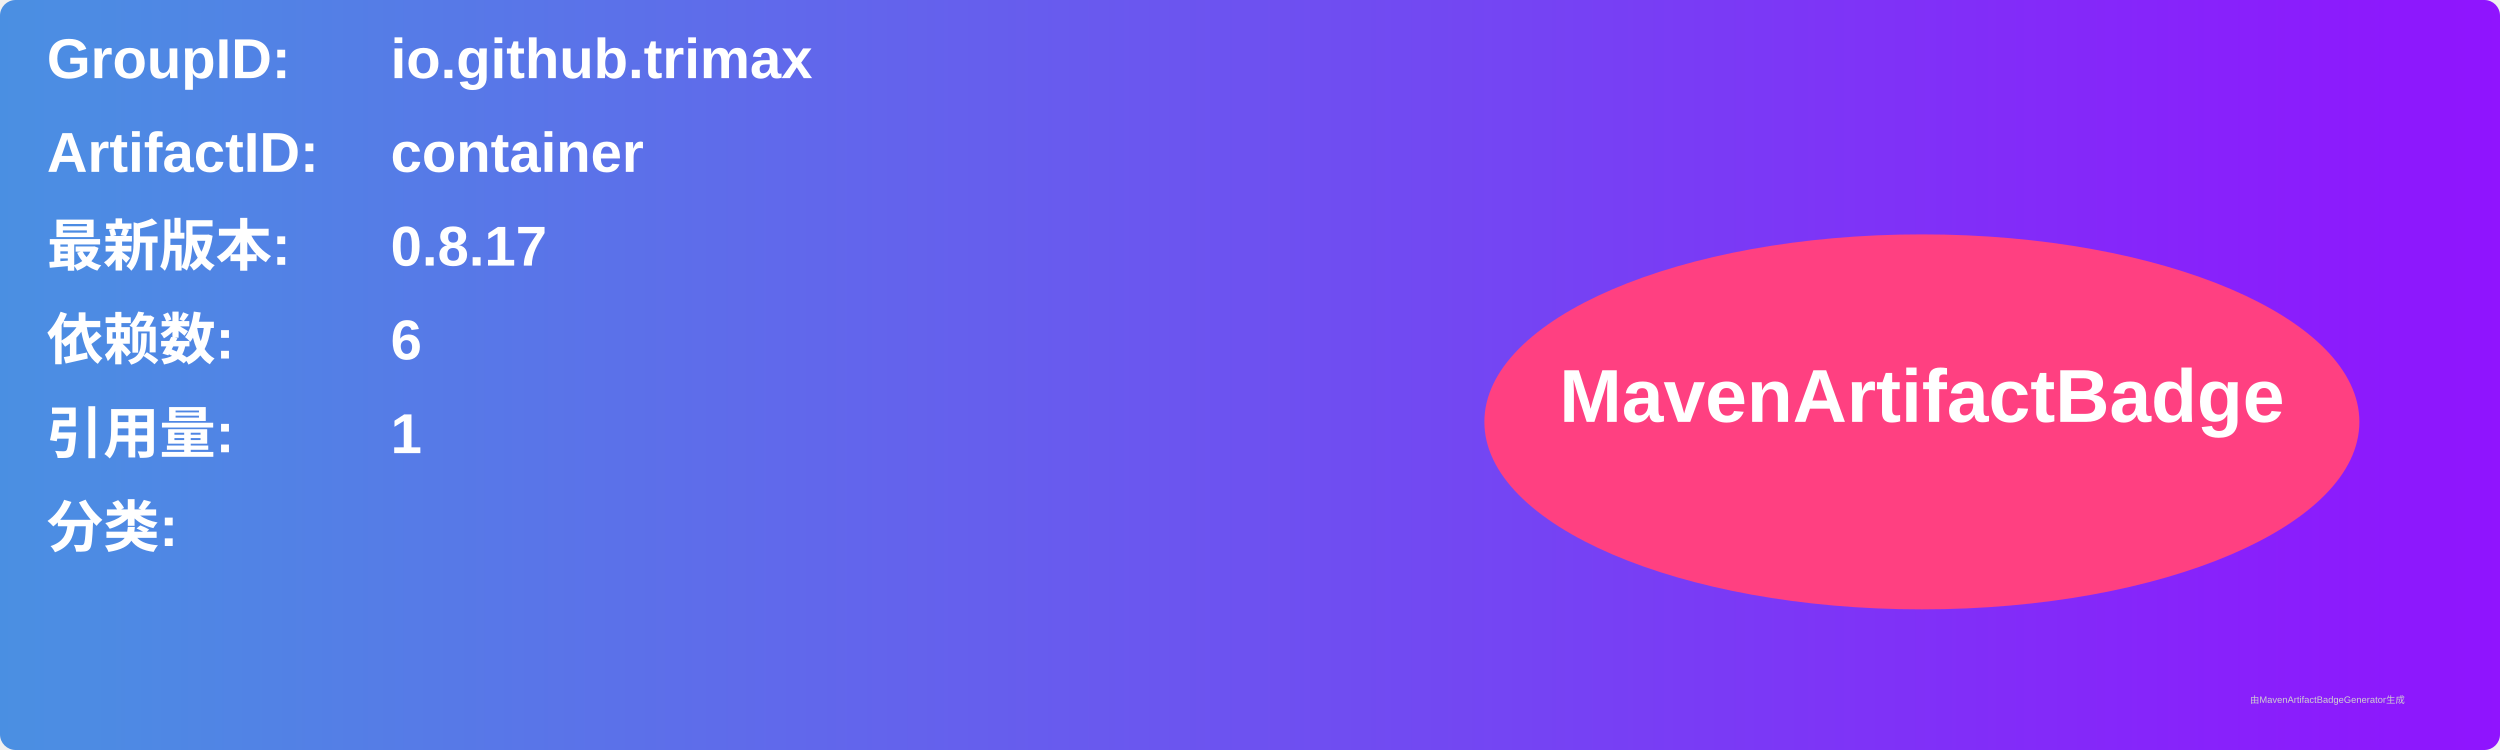
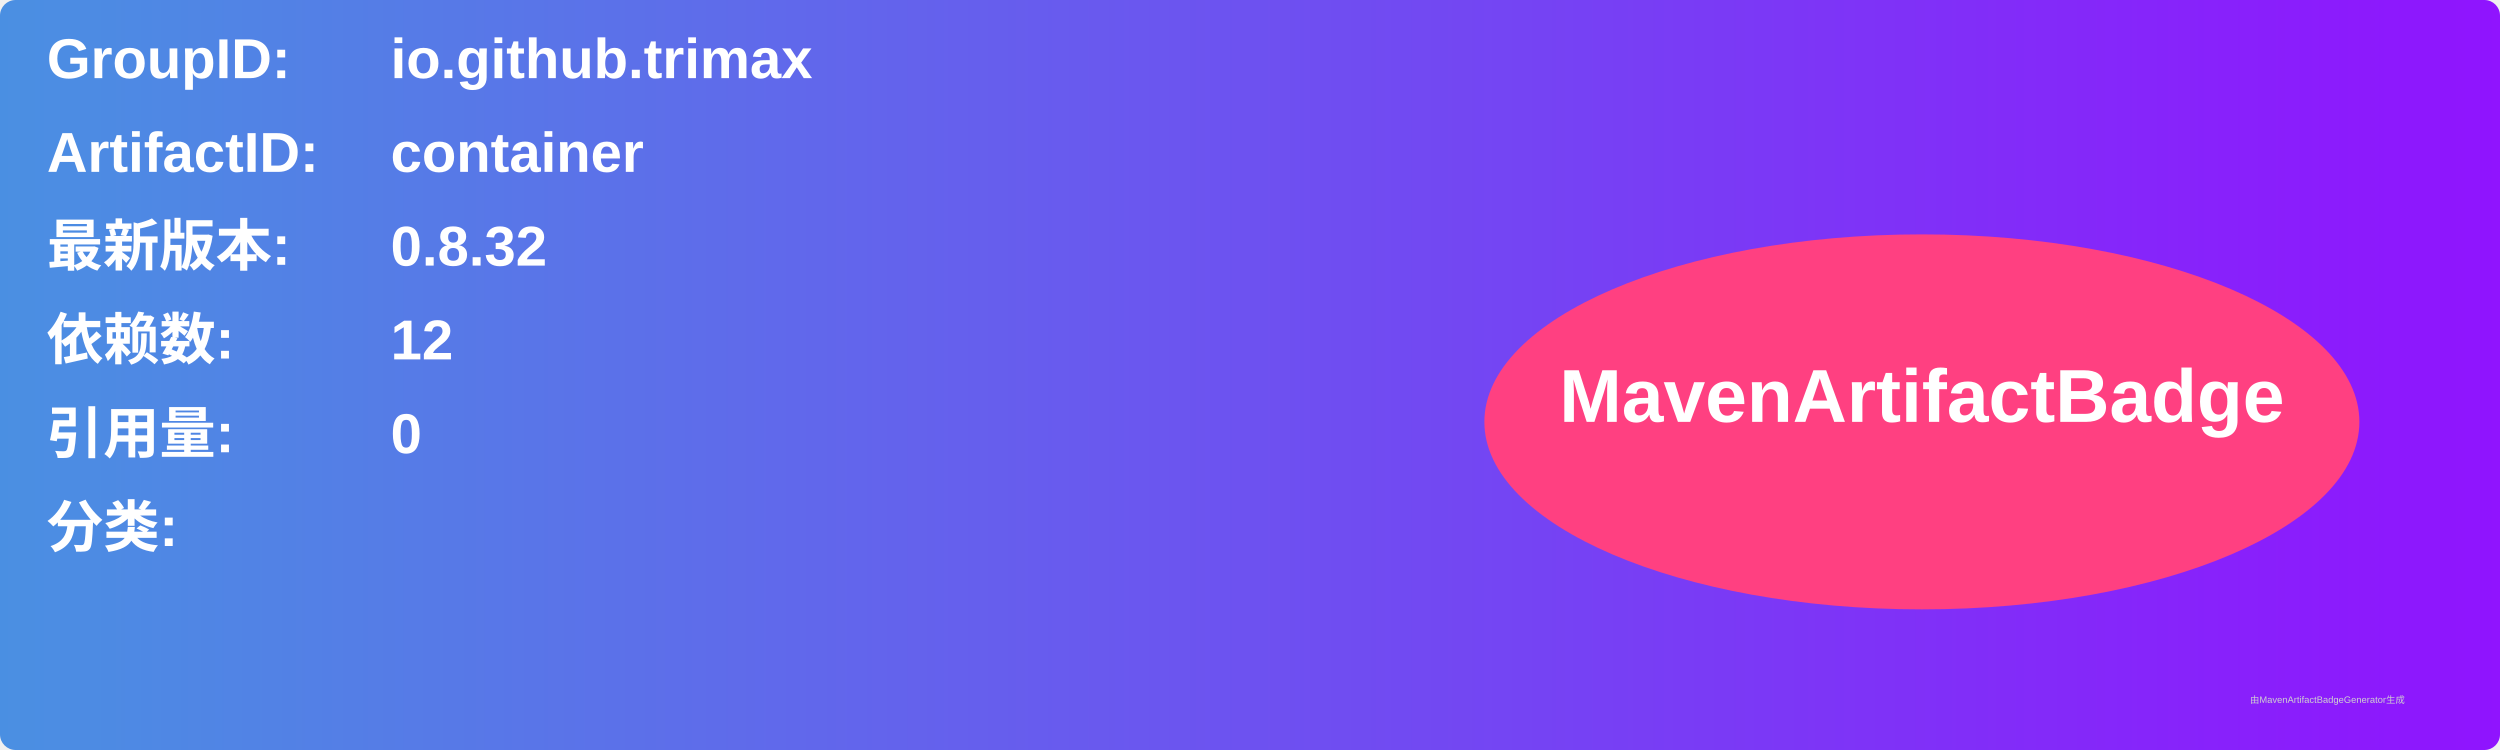
<svg xmlns="http://www.w3.org/2000/svg" width="800" height="240" viewBox="0 0 800 240">
  <linearGradient id="grad" x1="0%" y1="0%" x2="100%" y2="0%">
    <stop offset="0%" stop-color="#4a90e2" />
    <stop offset="100%" stop-color="#9013fe" />
  </linearGradient>
  <rect width="100%" height="100%" rx="5" ry="5" fill="url(#grad)" />
  <g transform="translate(15, 15)">
    <text x="0" y="10" font-family="Arial" font-size="18" fill="white" font-weight="bold" width="260">GroupID:</text>
    <text x="110" y="10" font-family="Arial" font-size="18" fill="white" font-weight="bold" width="460">io.github.trimax</text>
    <text x="0" y="40" font-family="Arial" font-size="18" fill="white" font-weight="bold" width="260">ArtifactID:</text>
    <text x="110" y="40" font-family="Arial" font-size="18" fill="white" font-weight="bold" width="460">container</text>
    <text x="0" y="70" font-family="Arial" font-size="18" fill="white" font-weight="bold">最新版本:</text>
    <text x="110" y="70" font-family="Arial" font-size="18" fill="white" font-weight="bold">
-       <tspan font-weight="bold">0.8.17</tspan>
+       <tspan font-weight="bold">0.8.32</tspan>
    </text>
    <text x="0" y="100" font-family="Arial" font-size="18" fill="white" font-weight="bold">依赖数: </text>
    <text x="110" y="100" font-family="Arial" font-size="18" fill="white">
-       <tspan font-weight="bold">6</tspan>
+       <tspan font-weight="bold">12</tspan>
    </text>
    <text x="0" y="130" font-family="Arial" font-size="18" fill="white" font-weight="bold">引用量: </text>
    <text x="110" y="130" font-family="Arial" font-size="18" fill="white">
-       <tspan font-weight="bold">1</tspan>
+       <tspan font-weight="bold">0</tspan>
    </text>
    <text x="0" y="160" font-family="Arial" font-size="18" fill="white" font-weight="bold">分类:</text>
    <text x="10" y="190" font-family="Arial" font-size="10" fill="white">
      <tspan font-weight="bold" />
    </text>
    <ellipse cx="600" cy="120" rx="140" ry="60" fill="#ff4081" />
    <text x="600" y="120" text-anchor="middle" font-family="Arial" font-size="24" fill="white" font-weight="bold">MavenArtifactBadge</text>
  </g>
  <text x="720" y="225" font-family="Arial" font-size="3" fill="#d0d0d0">由MavenArtifactBadgeGenerator生成</text>
</svg>
